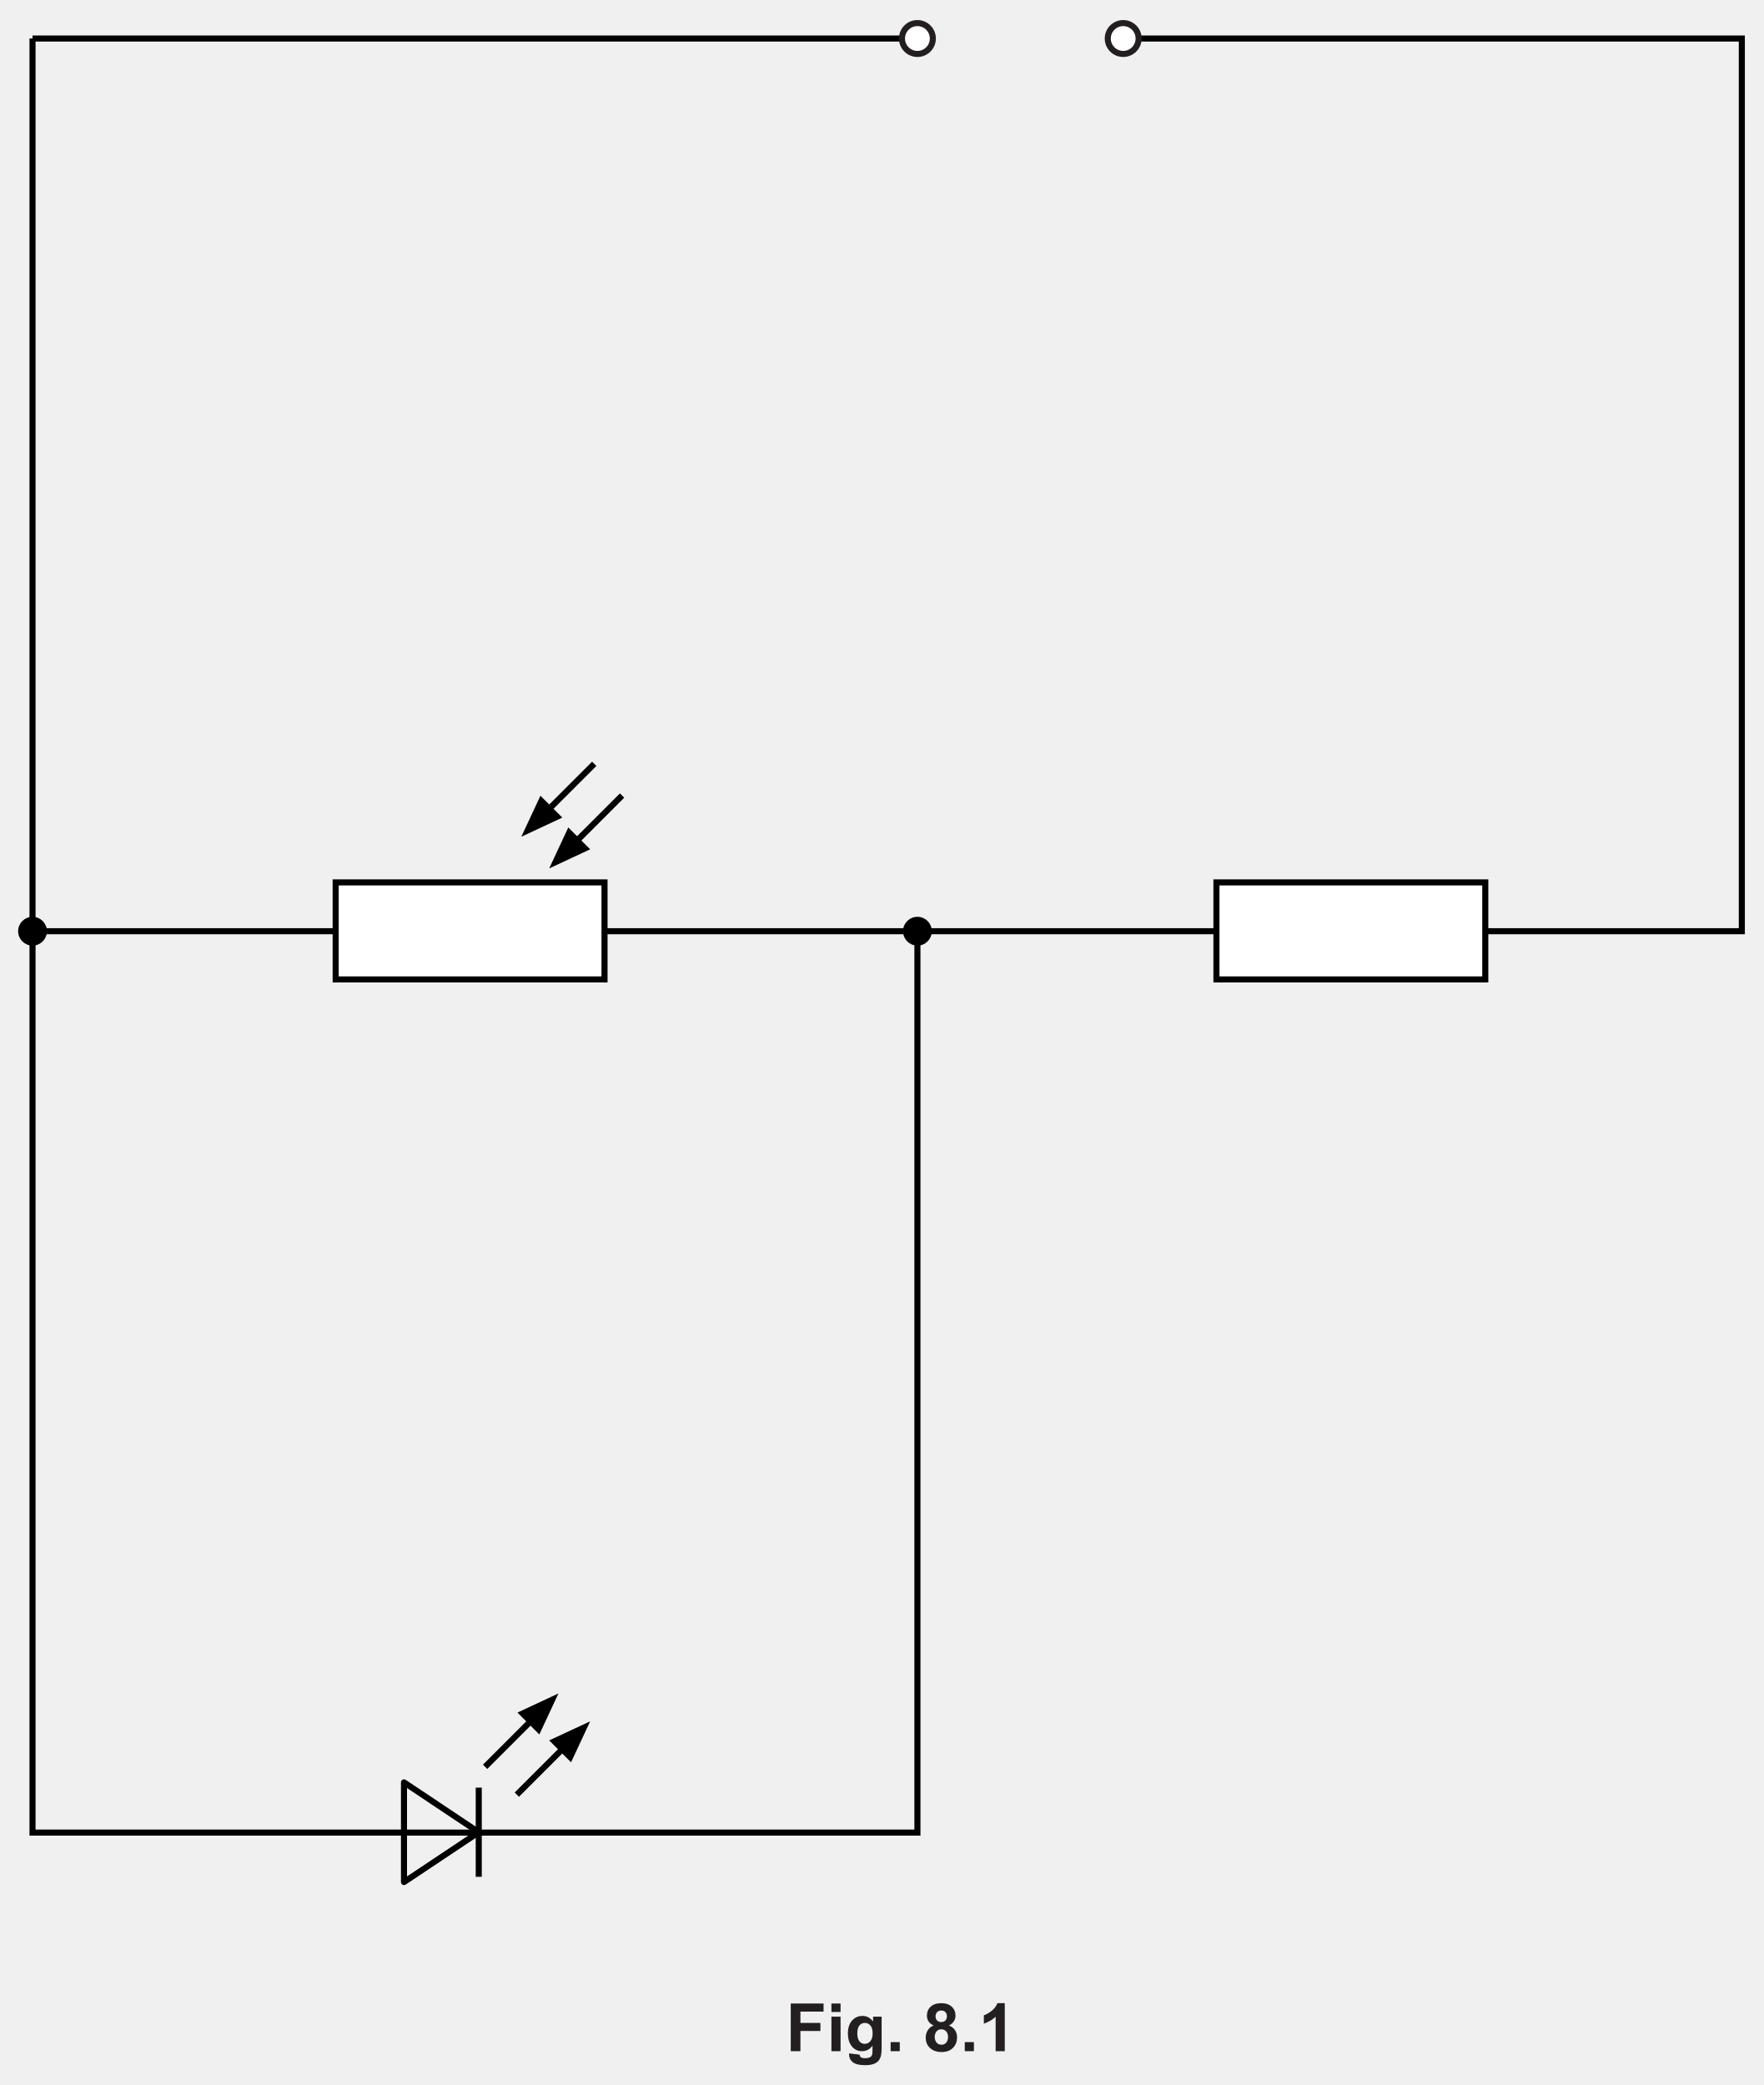
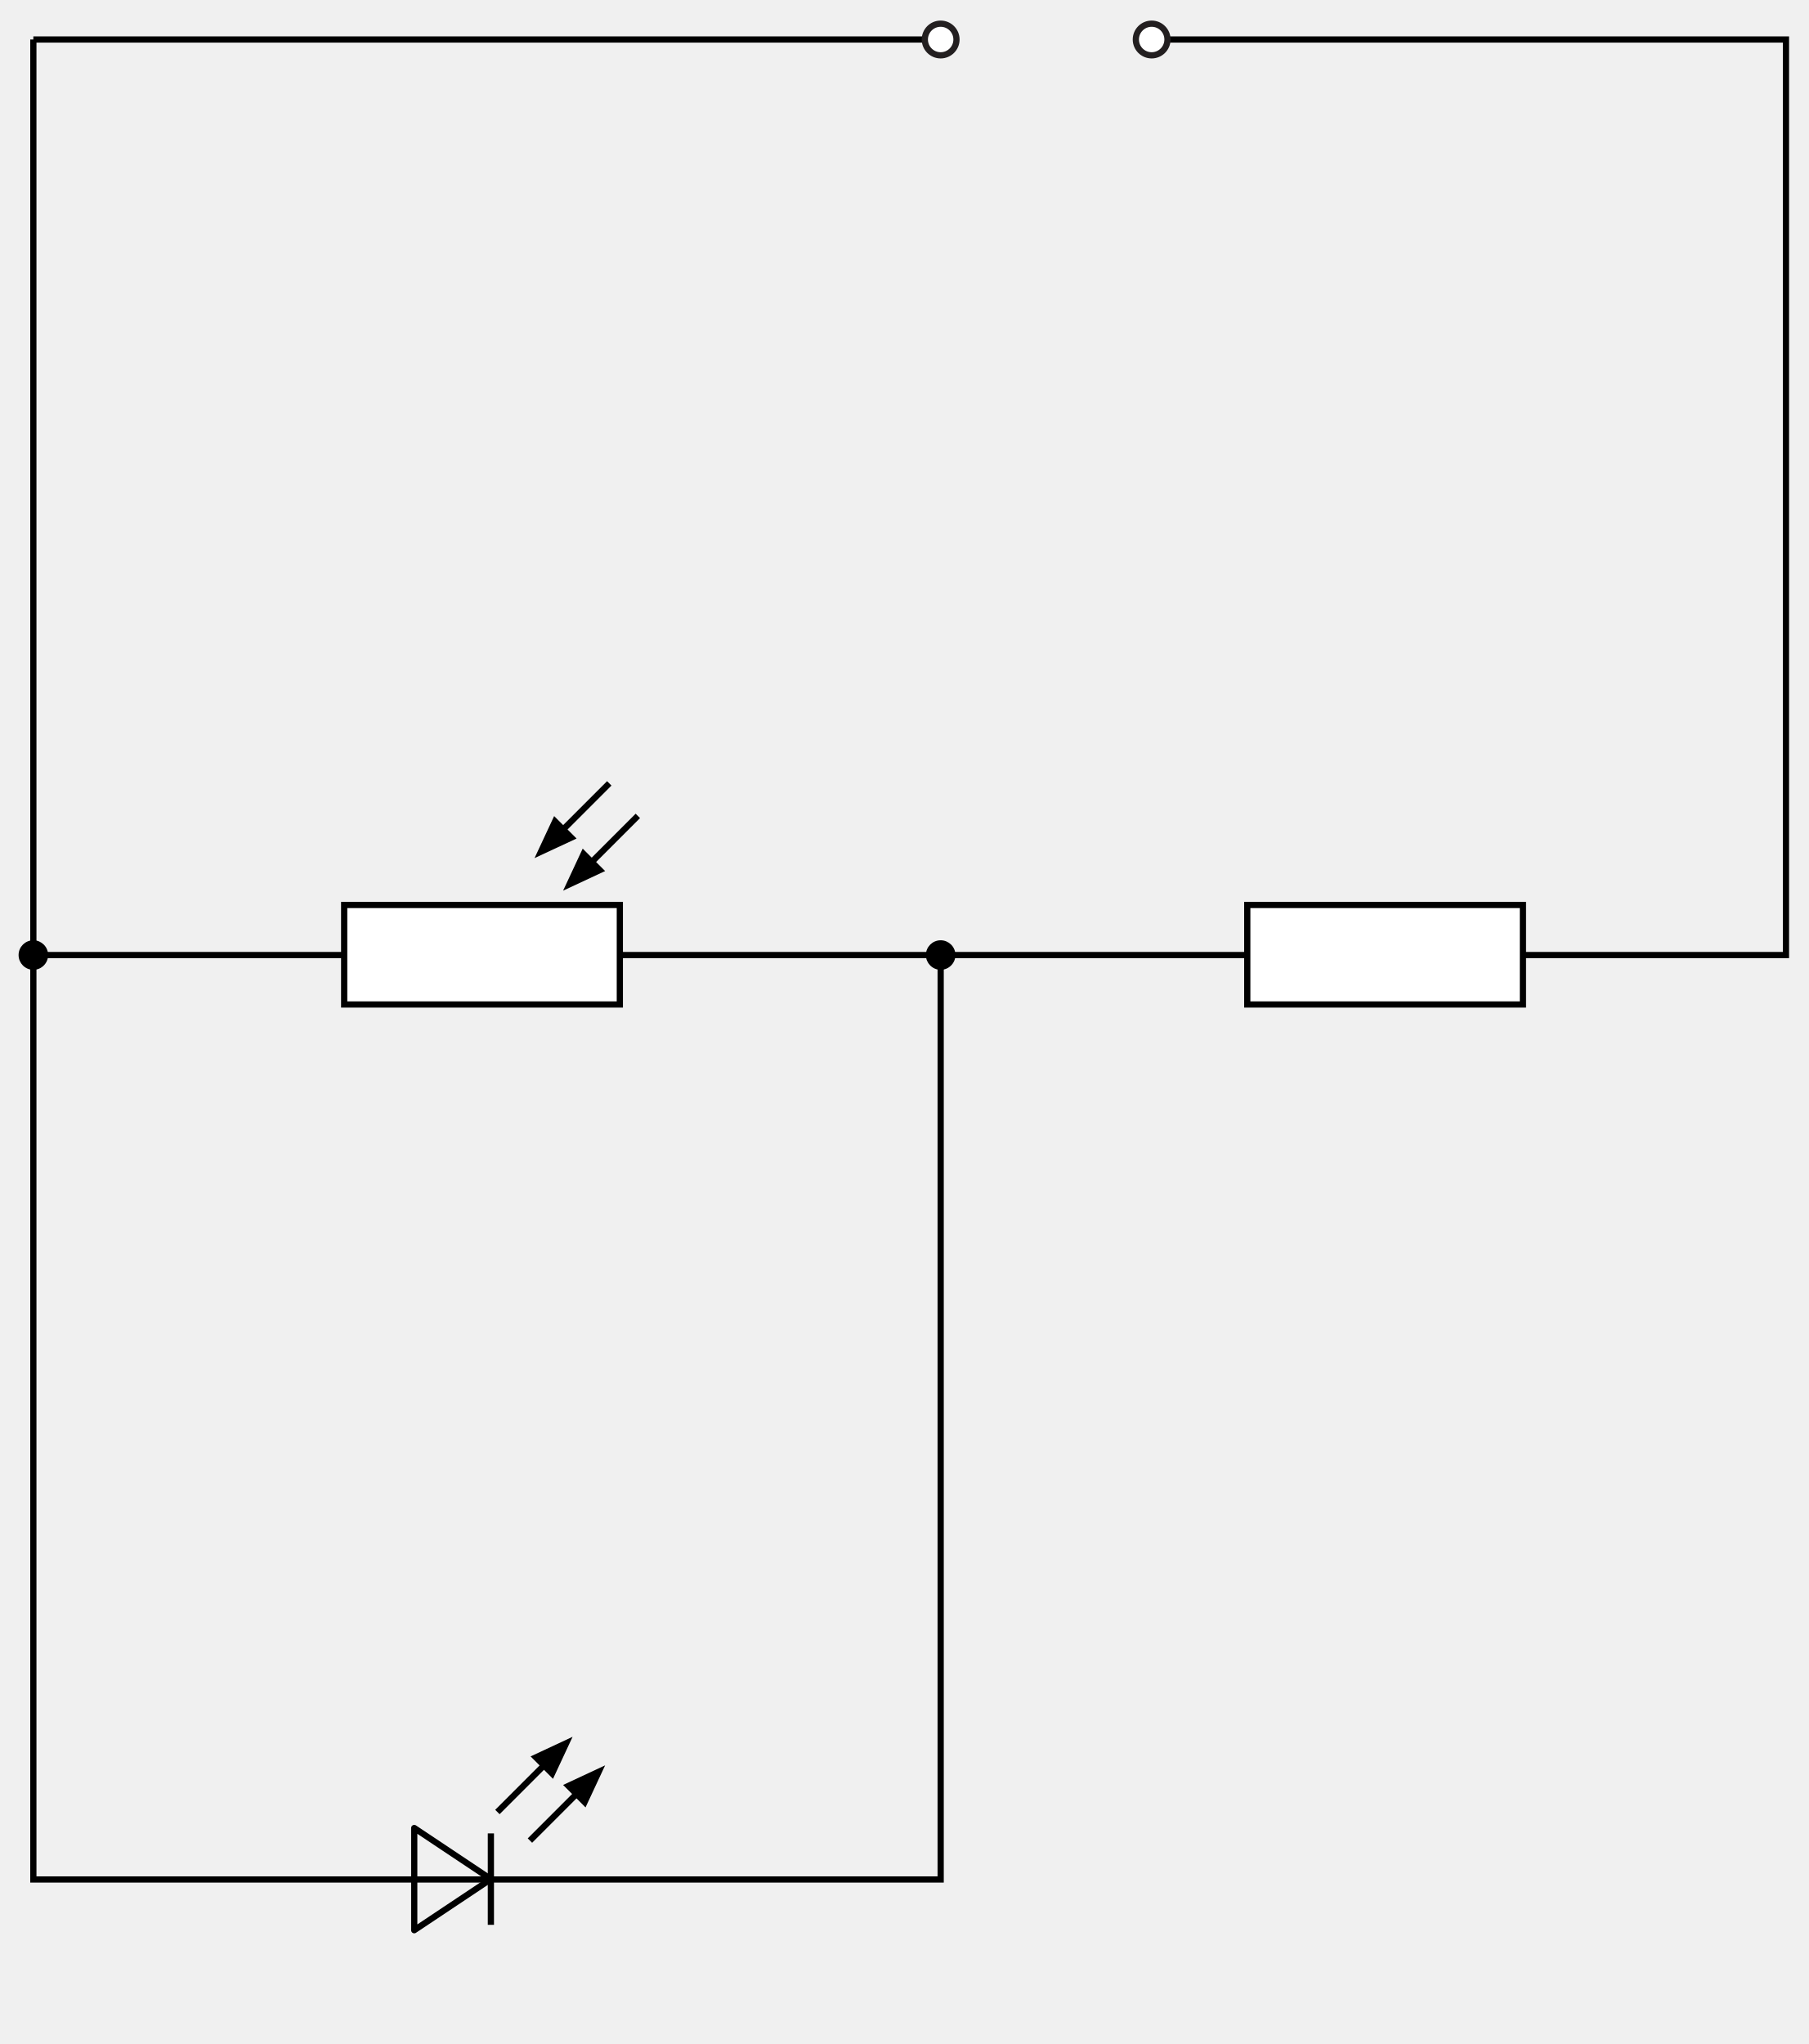
- <svg xmlns="http://www.w3.org/2000/svg" xmlns:xlink="http://www.w3.org/1999/xlink" data-id="0625_2024MJ_42_q08a_fig8-1" data-width-mm="102.66" data-height-mm="121.36" data-measure="false" data-source="0625/42 MJ 2024 p14" version="1.1" width="291" height="344" viewBox="0 0 291 344">
+ <svg xmlns="http://www.w3.org/2000/svg" data-id="0625_2024MJ_42_q08a_fig8-1" data-width-mm="102.66" data-height-mm="116.0" data-measure="false" data-source="0625/42 MJ 2024 p14" version="1.1" width="291" height="328.821" viewBox="0 0 291 328.821">
  <defs>
    <clipPath id="clip_1">
-       <path transform="matrix(1,0,0,-1,-149,732.889)" d="M149 388.889H440V732.889H149Z" />
+       <path transform="matrix(1,0,0,-1,-149,732.889)" d="M149 404.068H440V732.889H149Z" />
    </clipPath>
    <clipPath id="clip_2">
      <path transform="matrix(1,0,0,-1,-149,732.889)" d="M0 0H595.275V841.889H0Z" />
    </clipPath>
    <clipPath id="clip_3">
      <path transform="matrix(1,0,0,-1,-149.022,742.795)" d="M49.445 36.087H546.342V802.690H49.445Z" />
    </clipPath>
    <clipPath id="clip_4">
      <path transform="matrix(1,0,0,-1,-149.022,742.795)" d="M0-.000H595.276V841.889H0Z" clip-rule="evenodd" />
    </clipPath>
    <clipPath id="clip_5">
      <path transform="matrix(1,0,0,-1,-149.022,742.795)" d="M0 841.889H595.276V-.000H0Z" clip-rule="evenodd" />
    </clipPath>
    <clipPath id="clip_6">
      <path transform="matrix(1,0,0,-1,-149.022,742.795)" d="M137.388 430.374H457.888V741.051H137.388Z" />
    </clipPath>
-     <path id="font_7_35" d="M.072 .715V0H.217V.303H.517V.424H.217V.594H.564V.715H.072Z" />
-     <path id="font_7_26" d="M.071 .715V.588H.208V.715H.071M.071 .518V0H.208V.518H.071Z" />
-     <path id="font_7_40" d="M.294 .424C.328 .424 .356 .411 .378 .385 .400 .360 .411 .319 .411 .266 .411 .215 .399 .176 .376 .149 .353 .123 .325 .110 .292 .110 .261 .110 .234 .123 .213 .148 .192 .174 .181 .214 .181 .269 .181 .321 .192 .360 .213 .386 .234 .411 .261 .424 .294 .424M.259 .529C.197 .529 .145 .506 .103 .460 .061 .414 .040 .348 .040 .261 .040 .192 .056 .134 .088 .087 .129 .028 .184 0 .254 0 .317 0 .368 .027 .409 .083V.007C.409-.022 .407-.043 .403-.054 .396-.070 .388-.082 .375-.089 .357-.100 .330-.105 .295-.105 .267-.105 .246-.100 .233-.090 .224-.083 .218-.071 .215-.052L.058-.033C.058-.040 .058-.045 .058-.050 .058-.096 .076-.134 .113-.165 .150-.195 .212-.210 .300-.210 .347-.210 .385-.205 .416-.195 .446-.186 .470-.172 .488-.155 .507-.138 .521-.114 .531-.084 .541-.053 .546-.007 .546 .053V.518H.418V.445C.376 .501 .323 .529 .259 .529Z" />
-     <path id="font_7_41" d="M.070 .136V0H.207V.136H.070Z" />
-     <path id="font_7_9" d="" />
-     <path id="font_7_46" d="M.274 .610C.299 .610 .320 .602 .335 .587 .350 .571 .358 .550 .358 .526 .358 .498 .350 .476 .335 .460 .319 .445 .298 .437 .273 .437 .247 .437 .226 .445 .211 .460 .196 .475 .188 .497 .188 .524 .188 .550 .196 .571 .211 .586 .227 .602 .248 .610 .274 .610M.274 .328C.303 .328 .327 .319 .347 .297 .365 .276 .375 .25 .375 .216 .375 .177 .365 .148 .347 .127 .328 .106 .305 .097 .276 .097 .247 .097 .223 .107 .204 .128 .185 .149 .175 .179 .175 .217 .175 .244 .183 .270 .200 .293 .216 .316 .241 .328 .274 .328M.273 .720C.204 .720 .151 .702 .114 .667 .077 .632 .058 .587 .058 .534 .058 .503 .066 .474 .082 .448 .098 .422 .125 .401 .159 .386 .118 .369 .088 .344 .069 .311 .050 .278 .040 .243 .040 .204 .040 .133 .066 .078 .117 .037 .160 .003 .214-.013 .279-.013 .349-.013 .405 .007 .447 .048 .489 .089 .510 .143 .510 .210 .510 .250 .500 .285 .479 .316 .458 .347 .429 .370 .388 .386 .419 .400 .444 .420 .461 .446 .478 .472 .487 .501 .487 .534 .487 .587 .468 .632 .431 .667 .393 .702 .340 .720 .273 .720Z" />
-     <path id="font_7_21" d="M.281 .720C.265 .676 .236 .638 .195 .605 .153 .572 .114 .550 .078 .538V.413C.146 .436 .205 .470 .255 .517V0H.392V.720H.281Z" />
  </defs>
  <g clip-path="url(#clip_1)">
    <g clip-path="url(#clip_2)">
      <g clip-path="url(#clip_3)">
        <g clip-path="url(#clip_4)">
          <g clip-path="url(#clip_5)" />
          <path transform="matrix(1,0,0,-1,-149.022,742.795)" stroke-width="1" stroke-linecap="butt" stroke-miterlimit="4" stroke-linejoin="miter" fill="none" stroke="#000000" d="M154.388 589.156V736.440" />
          <path transform="matrix(1,0,0,-1,-149.022,742.795)" stroke-width="1" stroke-linecap="butt" stroke-miterlimit="4" stroke-linejoin="miter" fill="none" stroke="#000000" d="M300.377 589.156V440.440H154.388V589.156" />
          <path transform="matrix(1,0,0,-1,-149.022,742.795)" stroke-width="1" stroke-linecap="butt" stroke-miterlimit="4" stroke-linejoin="miter" fill="none" stroke="#000000" d="M238.892 608.610 247.056 616.774" />
          <path transform="matrix(1,0,0,-1,-149.022,742.795)" d="M235.030 604.748 238.184 611.510 241.793 607.901Z" />
          <path transform="matrix(1,0,0,-1,-149.022,742.795)" stroke-width="1" stroke-linecap="butt" stroke-miterlimit="4" stroke-linejoin="miter" fill="none" stroke="#000000" d="M243.488 603.377 251.652 611.541" />
          <path transform="matrix(1,0,0,-1,-149.022,742.795)" d="M239.626 599.514 242.780 606.276 246.389 602.667Z" />
          <g clip-path="url(#clip_6)">
            <path transform="matrix(1,0,0,-1,-149.022,742.795)" d="M302.503 589.156C302.503 587.982 301.551 587.030 300.377 587.030 299.203 587.030 298.251 587.982 298.251 589.156 298.251 590.330 299.203 591.282 300.377 591.282 301.551 591.282 302.503 590.330 302.503 589.156Z" />
            <path transform="matrix(1,0,0,-1,-149.022,742.795)" stroke-width=".5" stroke-linecap="butt" stroke-miterlimit="4" stroke-linejoin="miter" fill="none" stroke="#000000" d="M302.503 589.156C302.503 587.982 301.551 587.030 300.377 587.030 299.203 587.030 298.251 587.982 298.251 589.156 298.251 590.330 299.203 591.282 300.377 591.282 301.551 591.282 302.503 590.330 302.503 589.156Z" />
            <path transform="matrix(1,0,0,-1,-149.022,742.795)" d="M156.514 589.156C156.514 587.982 155.562 587.030 154.388 587.030 153.214 587.030 152.262 587.982 152.262 589.156 152.262 590.330 153.214 591.282 154.388 591.282 155.562 591.282 156.514 590.330 156.514 589.156Z" />
            <path transform="matrix(1,0,0,-1,-149.022,742.795)" stroke-width=".5" stroke-linecap="butt" stroke-miterlimit="4" stroke-linejoin="miter" fill="none" stroke="#000000" d="M156.514 589.156C156.514 587.982 155.562 587.030 154.388 587.030 153.214 587.030 152.262 587.982 152.262 589.156 152.262 590.330 153.214 591.282 154.388 591.282 155.562 591.282 156.514 590.330 156.514 589.156Z" />
            <path transform="matrix(1,0,0,-1,-149.022,742.795)" stroke-width="1" stroke-linecap="butt" stroke-miterlimit="4" stroke-linejoin="miter" fill="none" stroke="#000000" d="M334.327 736.440H436.387V589.156H154.388" />
            <path transform="matrix(1,0,0,-1,-149.022,742.795)" stroke-width="1" stroke-linecap="butt" stroke-miterlimit="4" stroke-linejoin="miter" fill="none" stroke="#000000" d="M154.388 736.440H300.377" />
            <path transform="matrix(1,0,0,-1,-149.022,742.795)" d="M204.402 581.202H248.756V597.210H204.402Z" fill="#ffffff" />
            <path transform="matrix(1,0,0,-1,-149.022,742.795)" stroke-width="1" stroke-linecap="butt" stroke-miterlimit="4" stroke-linejoin="miter" fill="none" stroke="#000000" d="M204.401 581.202H248.755V597.210H204.401Z" />
            <path transform="matrix(1,0,0,-1,-149.022,742.795)" d="M349.711 581.202H394.065V597.210H349.711Z" fill="#ffffff" />
            <path transform="matrix(1,0,0,-1,-149.022,742.795)" stroke-width="1" stroke-linecap="butt" stroke-miterlimit="4" stroke-linejoin="miter" fill="none" stroke="#000000" d="M349.710 581.202H394.064V597.210H349.710Z" />
            <path transform="matrix(1,0,0,-1,-149.022,742.795)" d="M302.922 736.440C302.922 735.034 301.782 733.894 300.376 733.894 298.971 733.894 297.831 735.034 297.831 736.440 297.831 737.846 298.971 738.986 300.376 738.986 301.782 738.986 302.922 737.846 302.922 736.440Z" fill="#ffffff" />
            <path transform="matrix(1,0,0,-1,-149.022,742.795)" stroke-width="1" stroke-linecap="butt" stroke-miterlimit="10" stroke-linejoin="miter" fill="none" stroke="#231f20" d="M302.922 736.440C302.922 735.034 301.782 733.894 300.376 733.894 298.971 733.894 297.831 735.034 297.831 736.440 297.831 737.846 298.971 738.986 300.376 738.986 301.782 738.986 302.922 737.846 302.922 736.440Z" />
            <path transform="matrix(1,0,0,-1,-149.022,742.795)" d="M336.873 736.440C336.873 735.034 335.733 733.894 334.327 733.894 332.922 733.894 331.782 735.034 331.782 736.440 331.782 737.846 332.922 738.986 334.327 738.986 335.733 738.986 336.873 737.846 336.873 736.440Z" fill="#ffffff" />
            <path transform="matrix(1,0,0,-1,-149.022,742.795)" stroke-width="1" stroke-linecap="butt" stroke-miterlimit="10" stroke-linejoin="miter" fill="none" stroke="#231f20" d="M336.873 736.440C336.873 735.034 335.733 733.894 334.327 733.894 332.922 733.894 331.782 735.034 331.782 736.440 331.782 737.846 332.922 738.986 334.327 738.986 335.733 738.986 336.873 737.846 336.873 736.440Z" />
            <path transform="matrix(1,0,0,-1,-149.022,742.795)" stroke-width="1" stroke-linecap="butt" stroke-miterlimit="4" stroke-linejoin="miter" fill="none" stroke="#000000" d="M237.293 459.533 229.056 451.296" />
            <path transform="matrix(1,0,0,-1,-149.022,742.795)" d="M241.155 463.395 234.392 460.240 238.001 456.631Z" />
            <path transform="matrix(1,0,0,-1,-149.022,742.795)" stroke-width="1" stroke-linecap="butt" stroke-miterlimit="4" stroke-linejoin="miter" fill="none" stroke="#000000" d="M242.526 454.937 234.289 446.700" />
            <path transform="matrix(1,0,0,-1,-149.022,742.795)" d="M246.389 458.800 239.626 455.645 243.235 452.036Z" />
            <path transform="matrix(1,0,0,-1,-149.022,742.795)" stroke-width="1" stroke-linecap="round" stroke-linejoin="round" fill="none" stroke="#000000" d="M228.006 440.500 221.840 436.389 215.673 432.278V440.500 448.723L221.840 444.611Z" />
            <path transform="matrix(1,0,0,-1,-149.022,742.795)" stroke-width="1" stroke-linecap="butt" stroke-miterlimit="4" stroke-linejoin="miter" fill="none" stroke="#000000" d="M228.006 447.855V433.145" />
          </g>
-           <use data-text="F" xlink:href="#font_7_35" transform="matrix(11,0,0,-11,129.666,338.421)" fill="#231f20" />
-           <use data-text="i" xlink:href="#font_7_26" transform="matrix(11,0,0,-11,136.387,338.421)" fill="#231f20" />
-           <use data-text="g" xlink:href="#font_7_40" transform="matrix(11,0,0,-11,139.445,338.421)" fill="#231f20" />
-           <use data-text="." xlink:href="#font_7_41" transform="matrix(11,0,0,-11,146.166,338.421)" fill="#231f20" />
-           <use data-text="8" xlink:href="#font_7_46" transform="matrix(11,0,0,-11,152.282,338.421)" fill="#231f20" />
-           <use data-text="." xlink:href="#font_7_41" transform="matrix(11,0,0,-11,158.398,338.421)" fill="#231f20" />
-           <use data-text="1" xlink:href="#font_7_21" transform="matrix(11,0,0,-11,161.456,338.421)" fill="#231f20" />
        </g>
      </g>
    </g>
  </g>
</svg>
